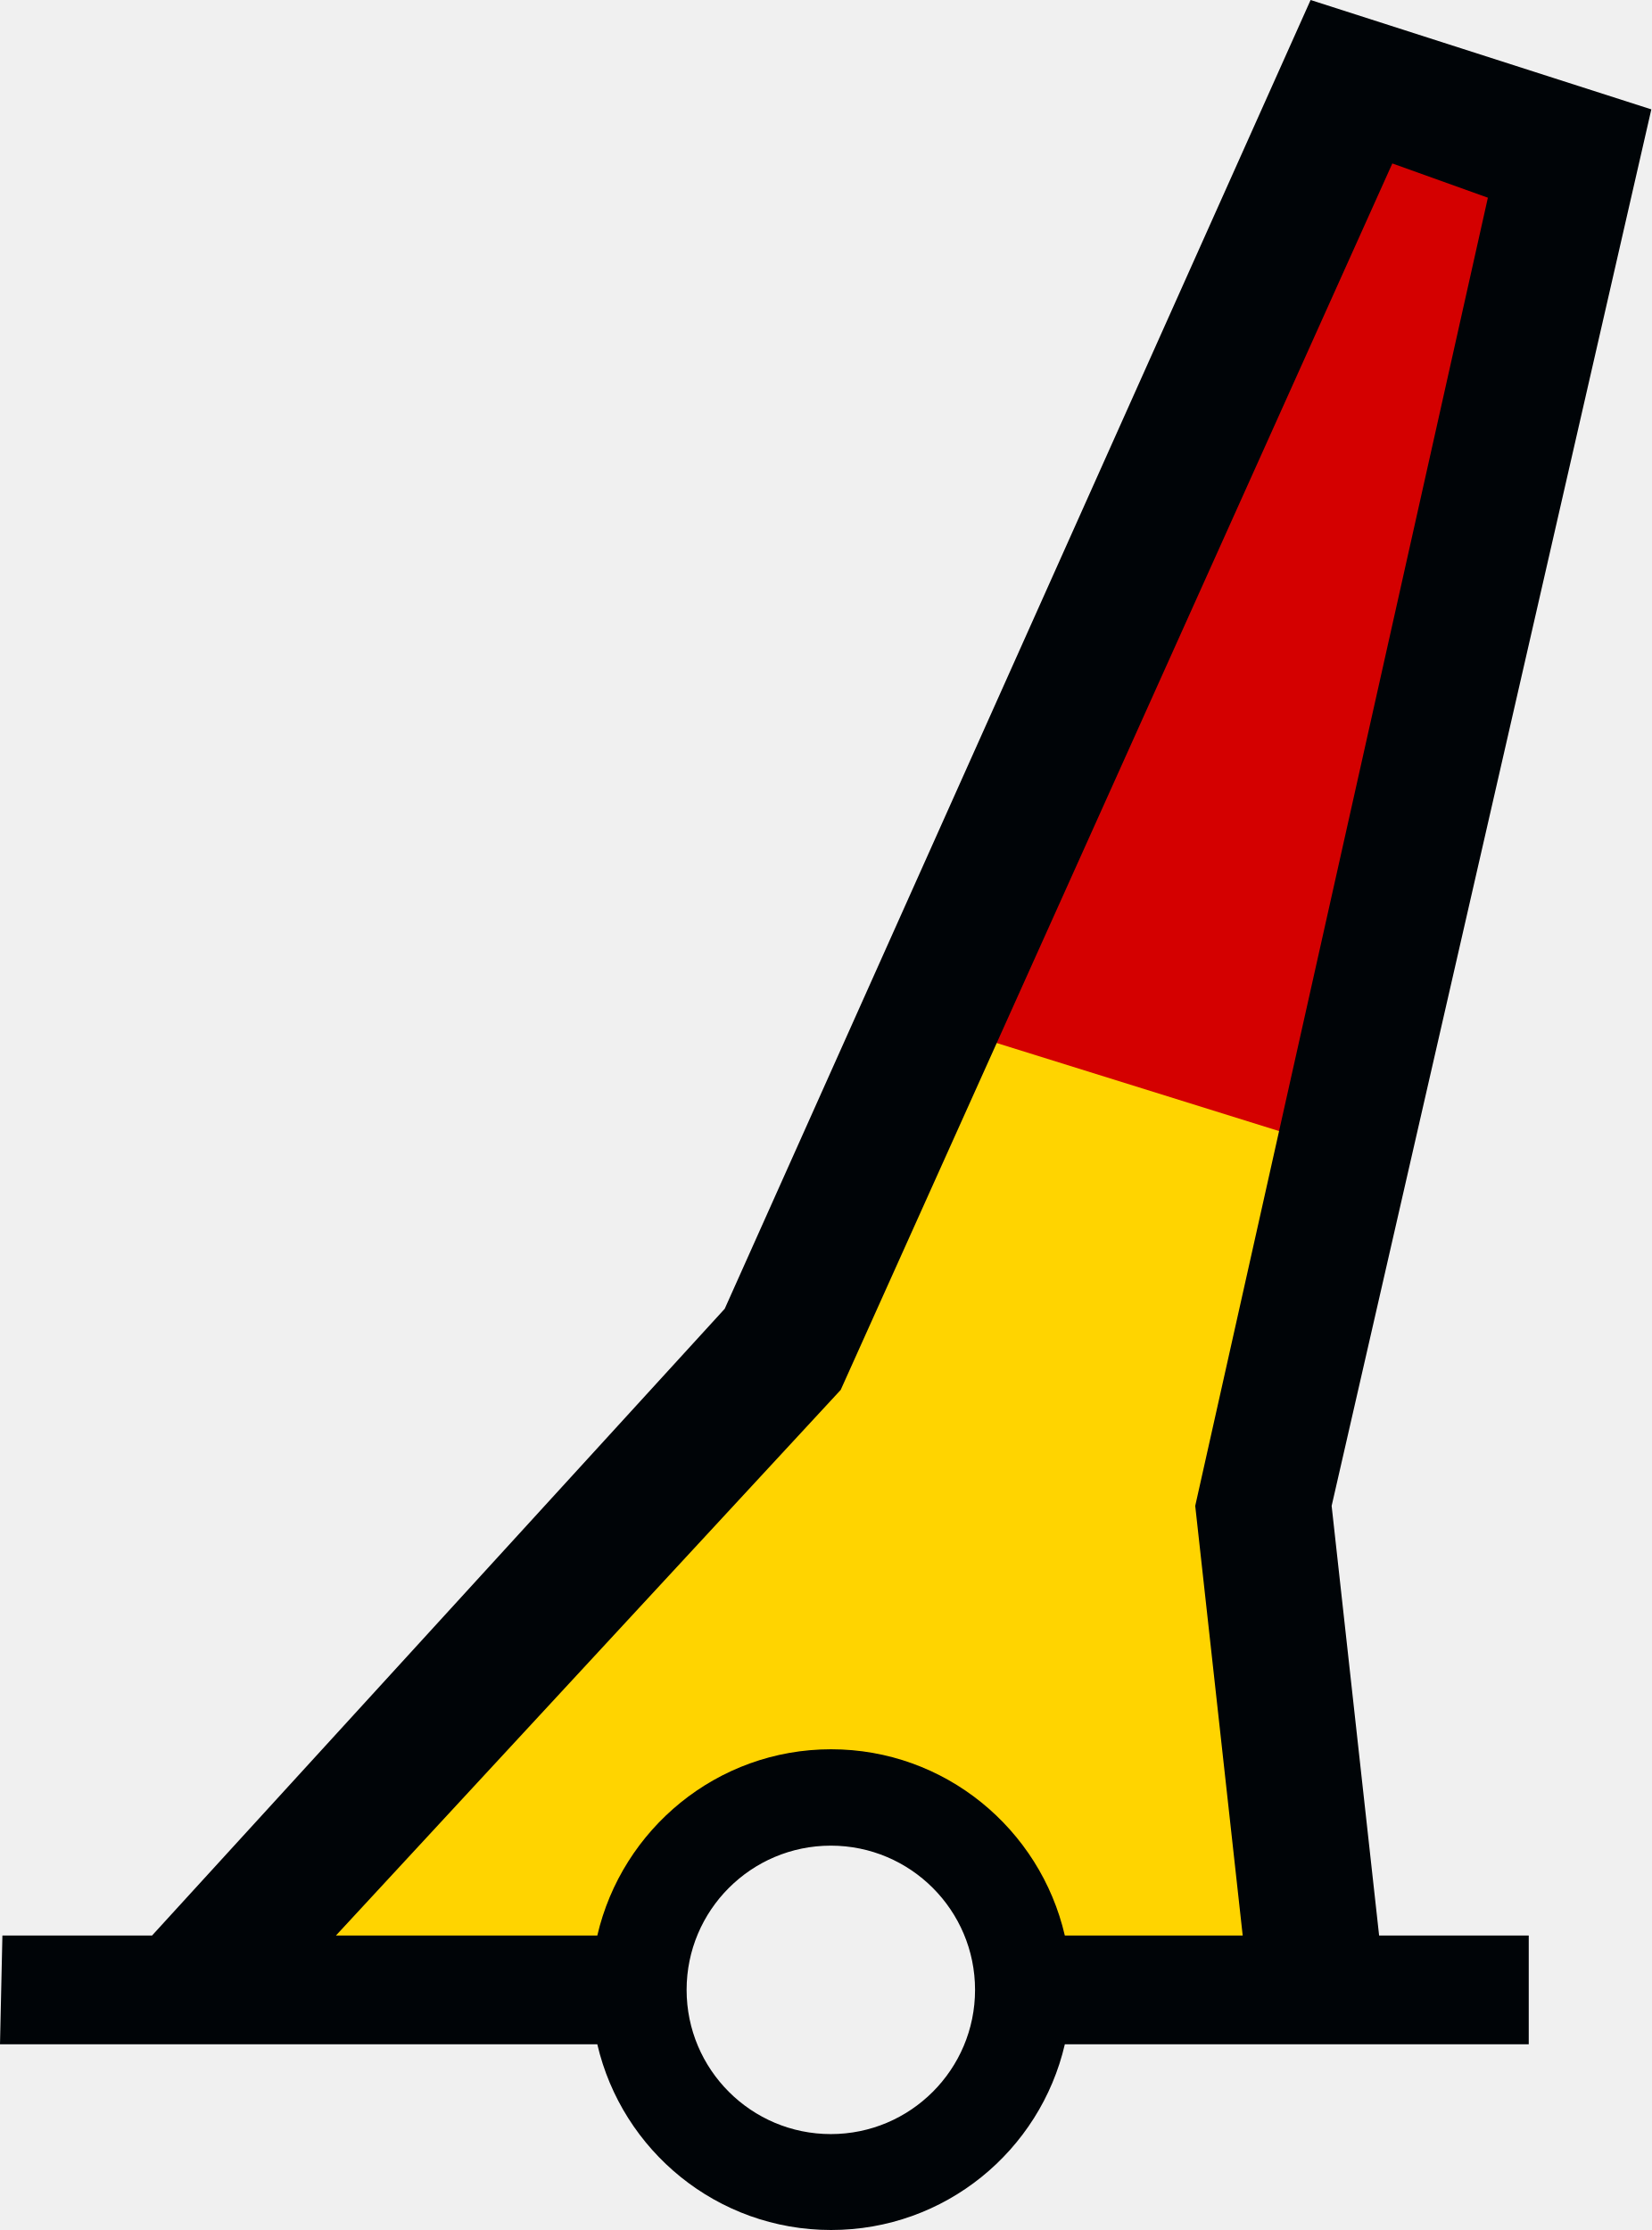
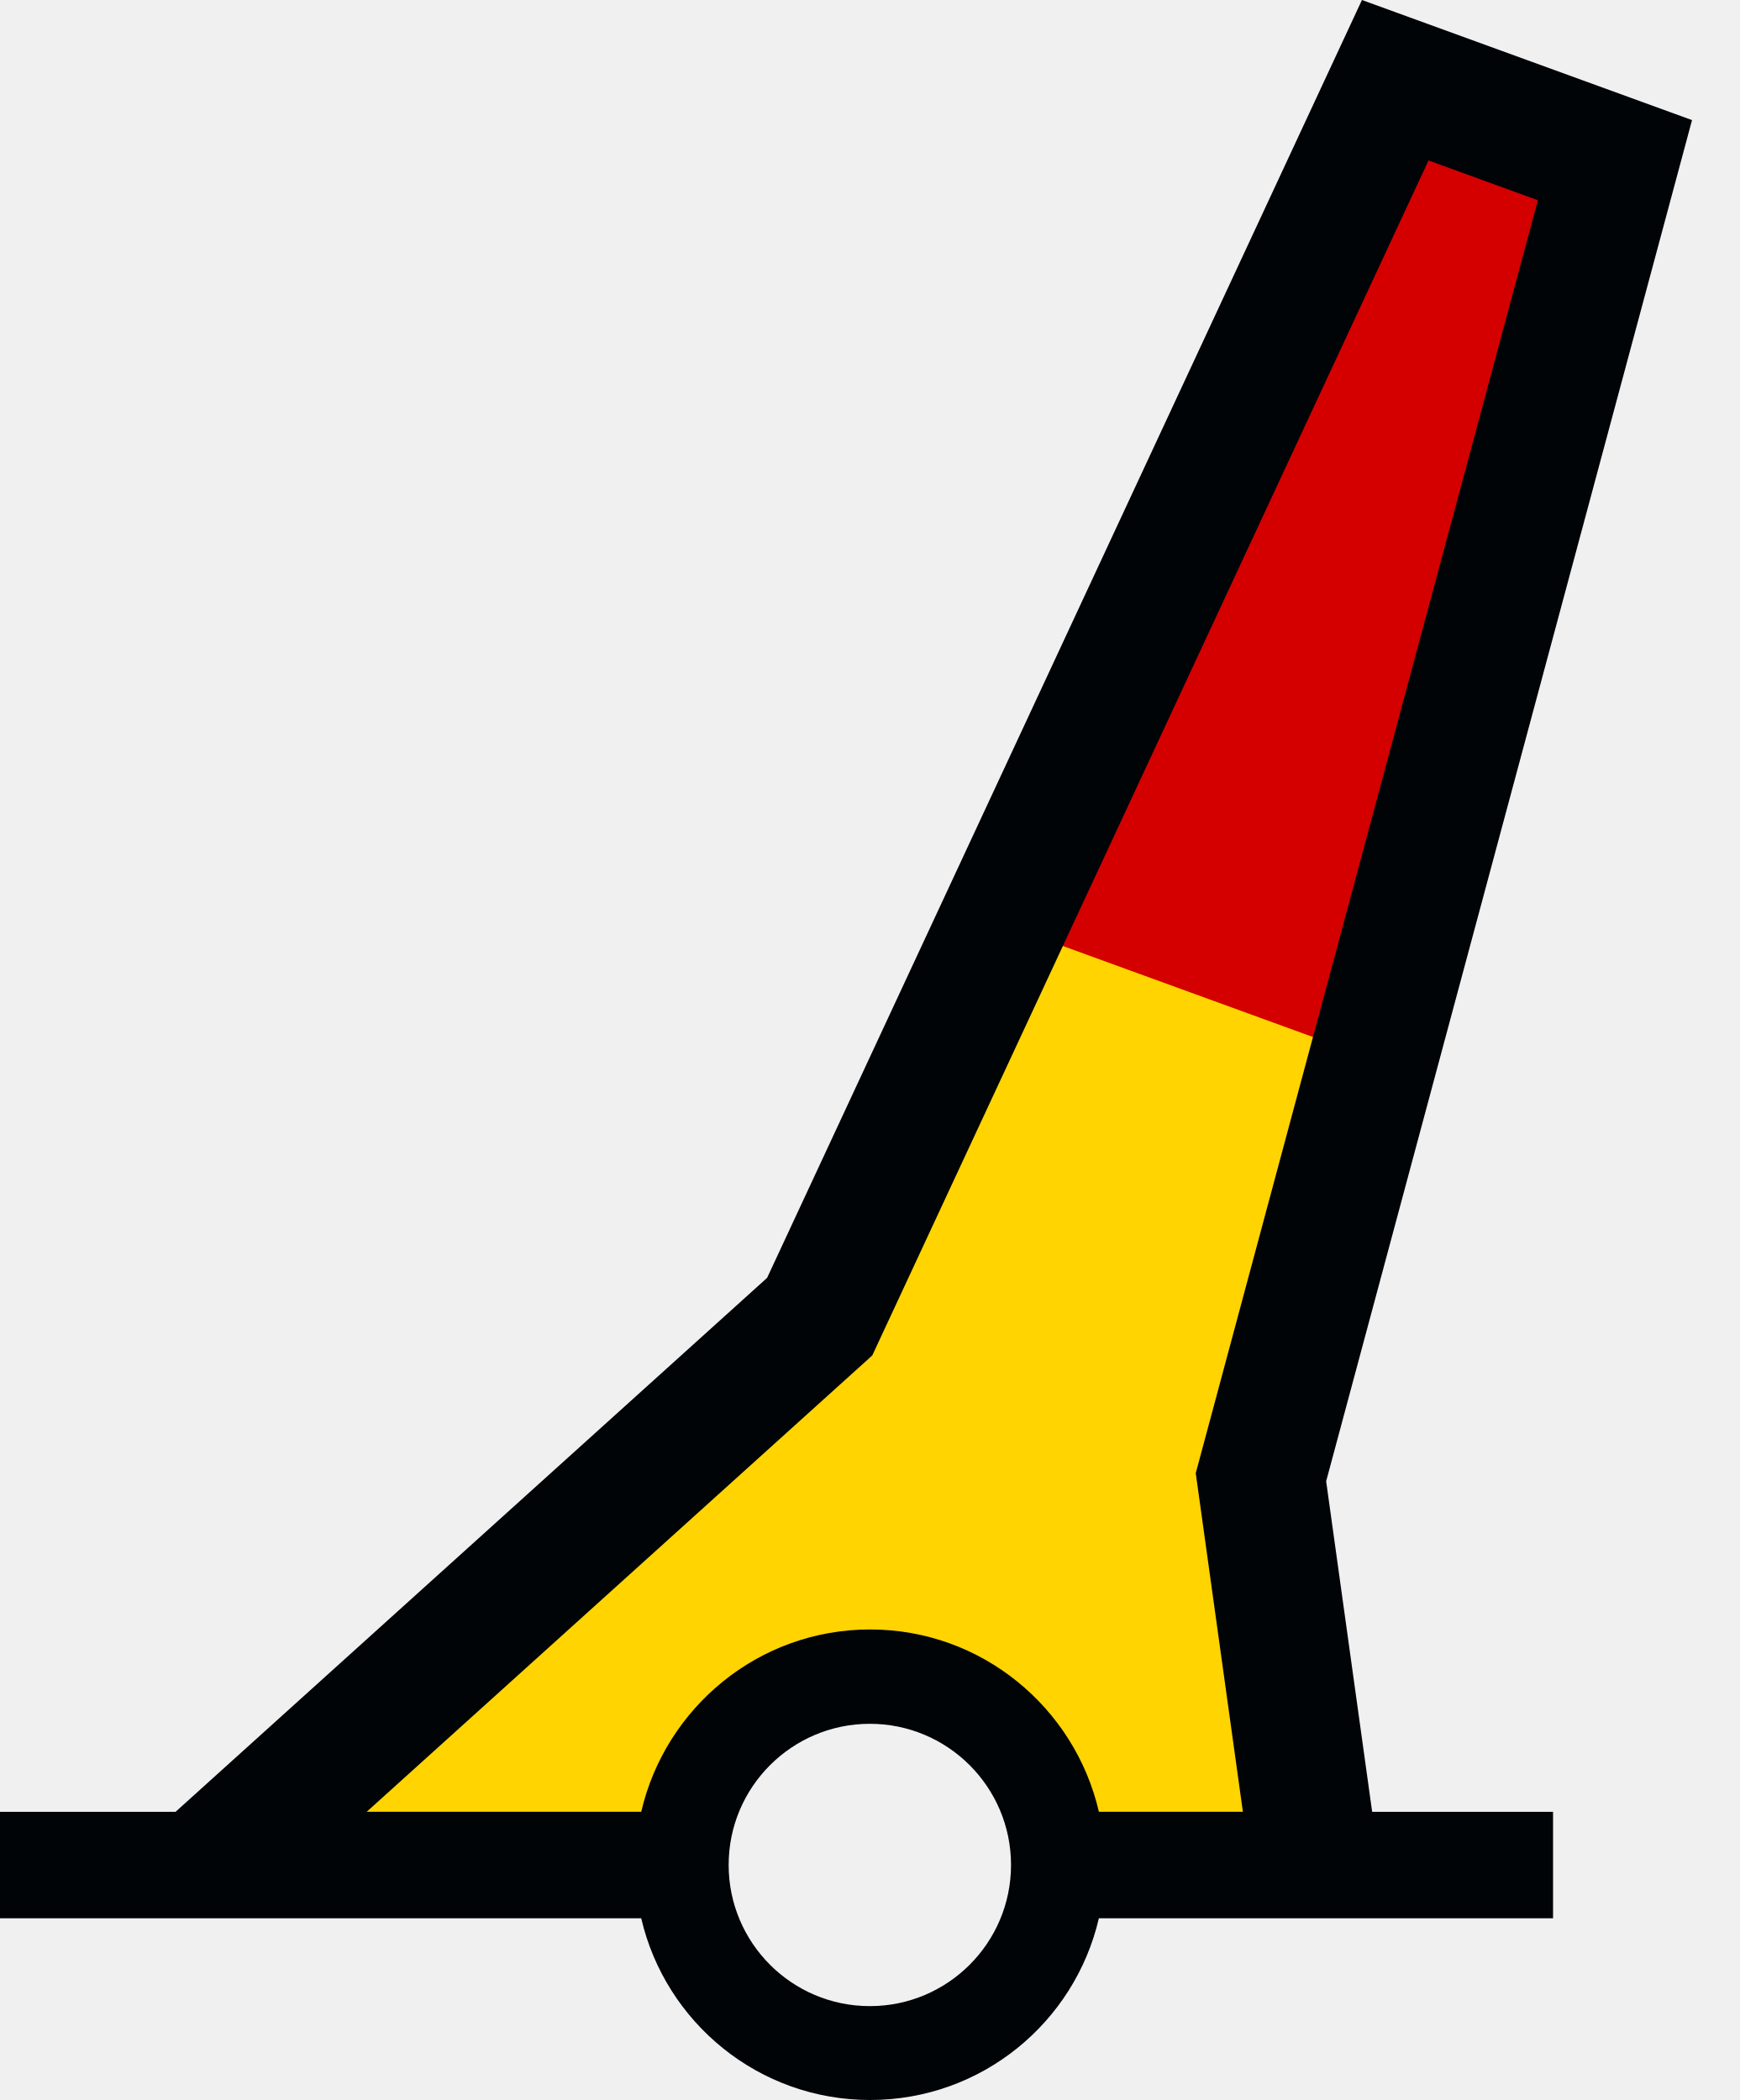
- <svg xmlns="http://www.w3.org/2000/svg" version="1.0" width="85.875" height="115.969" id="svg2">
+ <svg xmlns="http://www.w3.org/2000/svg" version="1.0" width="92.413" height="111.578" id="svg2">
  <defs id="defs4" />
-   <path style="fill:#ffd400;fill-opacity:1;stroke:#000000;stroke-width:1px;stroke-linecap:butt;stroke-linejoin:miter;stroke-opacity:1" d="M 69.289,4.787 L 40.257,69.603 L 11.9,103.024 L 33.168,103.024 L 35.531,96.947 L 41.607,93.234 L 47.346,93.909 L 52.41,98.973 L 53.76,103.361 L 68.276,103.024 L 66.251,75.68 L 81.442,7.826 L 69.289,4.787 z " id="path3750" />
-   <path style="fill:#d40000;stroke:none;stroke-width:1px;stroke-linecap:butt;stroke-linejoin:miter;stroke-opacity:1" d="M 48.525,53.21 L 69.84,59.857 L 81.528,8.519 L 69.61,3.477 L 48.525,53.21 z " id="path2983" />
-   <path d="M 68.156,1.4210855e-014 L 37.688,68.062 L 7.906,100.656 L 0.125,100.656 L 0,106.312 L 31.062,106.312 C 32.35,111.845 37.296,115.969 43.219,115.969 C 49.144,115.969 54.09,111.848 55.375,106.312 L 79.5,106.312 L 79.5,100.656 L 71.719,100.656 L 69.25,78.312 L 85.875,5.688 L 68.156,1.4210855e-014 z M 72.406,8.5 L 77.375,10.281 L 62.156,78.312 L 64.625,100.656 L 55.375,100.656 C 54.092,95.117 49.146,90.969 43.219,90.969 C 37.293,90.969 32.347,95.119 31.062,100.656 L 17.469,100.656 L 43.719,72.281 L 72.406,8.5 z M 50.706,103.481 C 50.706,107.621 47.346,110.981 43.206,110.981 C 39.066,110.981 35.706,107.621 35.706,103.481 C 35.706,99.341 39.066,95.981 43.206,95.981 C 47.346,95.981 50.706,99.341 50.706,103.481 z " id="path27763" style="fill:#000407;fill-opacity:1;fill-rule:evenodd;stroke:none" />
+   <path style="fill:#ffd400" d="M 73.713,3.375 44.172,68.875 11.97,98.267 36.168,98.633 l 2.363,-6.076 6.076,-3.713 5.739,0.675 5.064,5.064 1.35,4.389 13.417,0.212 L 67.236,78.615 86.902,8.097 Z" id="path_fill_h12" />
+   <path id="path_fill_h9" style="display:inline;fill:#ffffff;fill-opacity:0;stroke:none;stroke-width:5.331;stroke-miterlimit:4.1;stroke-dasharray:none;stroke-opacity:0.716" d="m 70.422,-22.04 -5.357,71.653 -1.73,3.309 27.829,0.002 -1.094,-2.046 -5.636,-72.955 -7.007,-1.04e-4 z" transform="rotate(20)" />
+   <path id="path_fill_h8" style="display:inline;fill:#ffffff;fill-opacity:0;stroke:none;stroke-width:5.331;stroke-miterlimit:4.1;stroke-dasharray:none;stroke-opacity:0.716" d="m 70.422,-22.04 -5.357,71.653 -1.73,3.309 27.829,0.002 -1.094,-2.046 -5.636,-72.955 -7.007,-1.04e-4 z" transform="rotate(20)" />
+   <path id="path_fill_h6" style="fill:#d40000" d="m 70.422,-22.04 -3.735,49.962 21.61,-3.64e-4 -3.863,-49.999 -7.007,-1.04e-4 z" transform="rotate(20)" />
+   <path id="path_fill_h4" style="display:inline;fill:#ffffff;fill-opacity:0;stroke:none;stroke-width:3.77;stroke-miterlimit:4.1;stroke-dasharray:none;stroke-opacity:0.716" d="m 70.422,-22.04 -2.801,37.463 19.71,-9.72e-4 -2.897,-37.499 -7.007,-1.04e-4 z" transform="rotate(20)" />
+   <path id="path_fill_h3" style="display:inline;fill:#ffffff;fill-opacity:0;stroke:none;stroke-width:3.078;stroke-miterlimit:4.1;stroke-dasharray:none;stroke-opacity:0.716" d="M 70.422,-22.04 68.556,2.922 86.364,2.923 84.434,-22.077 l -7.007,-1.04e-4 z" transform="rotate(20)" />
+   <path style="display:inline;fill:#ffffff;fill-opacity:0;stroke:none;stroke-width:1px;stroke-linecap:butt;stroke-linejoin:miter;stroke-opacity:1" d="M 73.713,3.375 44.172,68.875 11.97,98.267 36.168,98.633 l 2.363,-6.076 6.076,-3.713 5.739,0.675 5.064,5.064 1.35,4.389 13.417,0.212 L 67.236,78.615 86.902,8.097 Z" id="path_fill_v12" />
+   <path id="path_fill_v6" style="display:inline;fill:#ffffff;fill-opacity:0;stroke:none;stroke-width:1px;stroke-linecap:butt;stroke-linejoin:miter;stroke-opacity:1" d="M 73.713,3.375 44.172,68.875 11.969,98.268 36.168,98.633 38.531,92.557 44.607,88.844 49.717,89.443 80.199,5.697 Z" />
+   <path id="path_stroke" style="display:inline;fill:#000407;fill-opacity:1;fill-rule:evenodd;stroke:none" d="M 72.348,0 40.75,67.895 9.326,96.266 H 0 v 5.656 h 34.062 c 1.287,5.533 6.233,9.656 12.156,9.656 5.925,0 10.871,-4.121 12.156,-9.656 H 82.5 V 96.266 H 72.891 L 70.447,78.703 89.883,6.381 Z m 3.537,8.525 5.809,2.115 -18.174,67.633 2.504,17.992 H 58.375 c -1.283,-5.54 -6.229,-9.688 -12.156,-9.688 -5.926,0 -10.872,4.151 -12.156,9.688 H 19.479 L 46.336,72.018 Z M 46.207,91.59 c 4.14,0 7.5,3.36 7.5,7.5 0,4.14 -3.36,7.5 -7.5,7.5 -4.14,0 -7.5,-3.36 -7.5,-7.5 0,-4.14 3.36,-7.5 7.5,-7.5 z" />
</svg>
